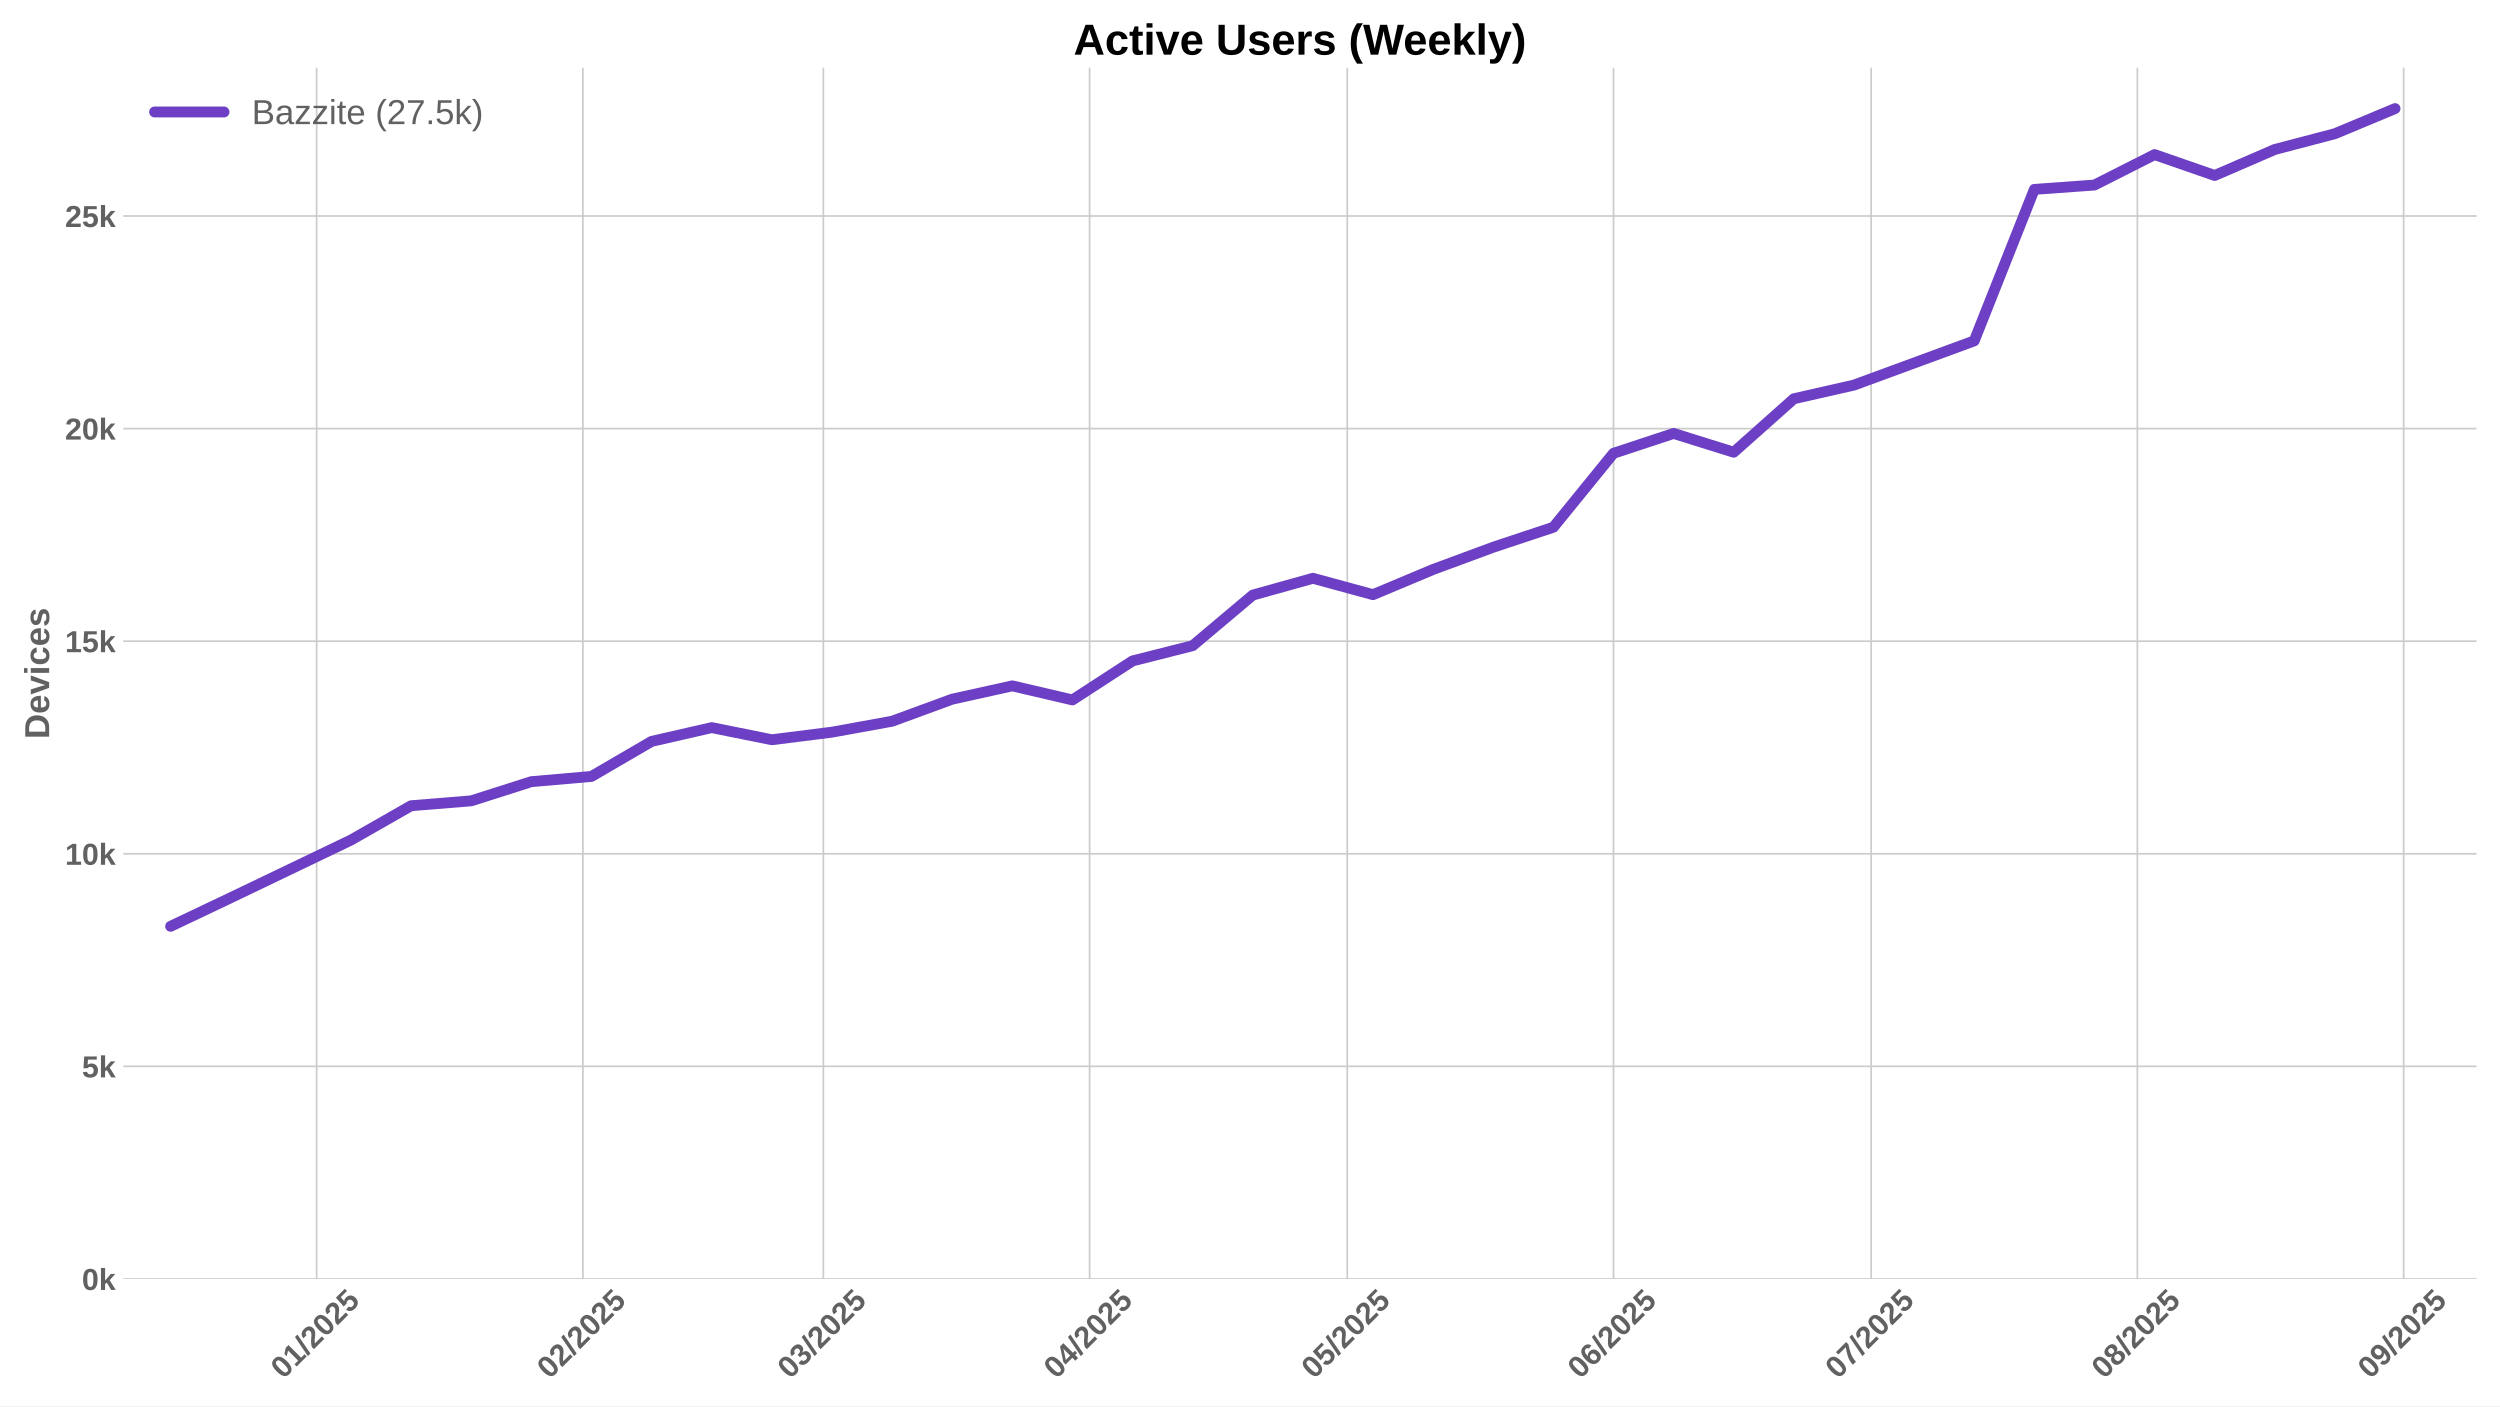
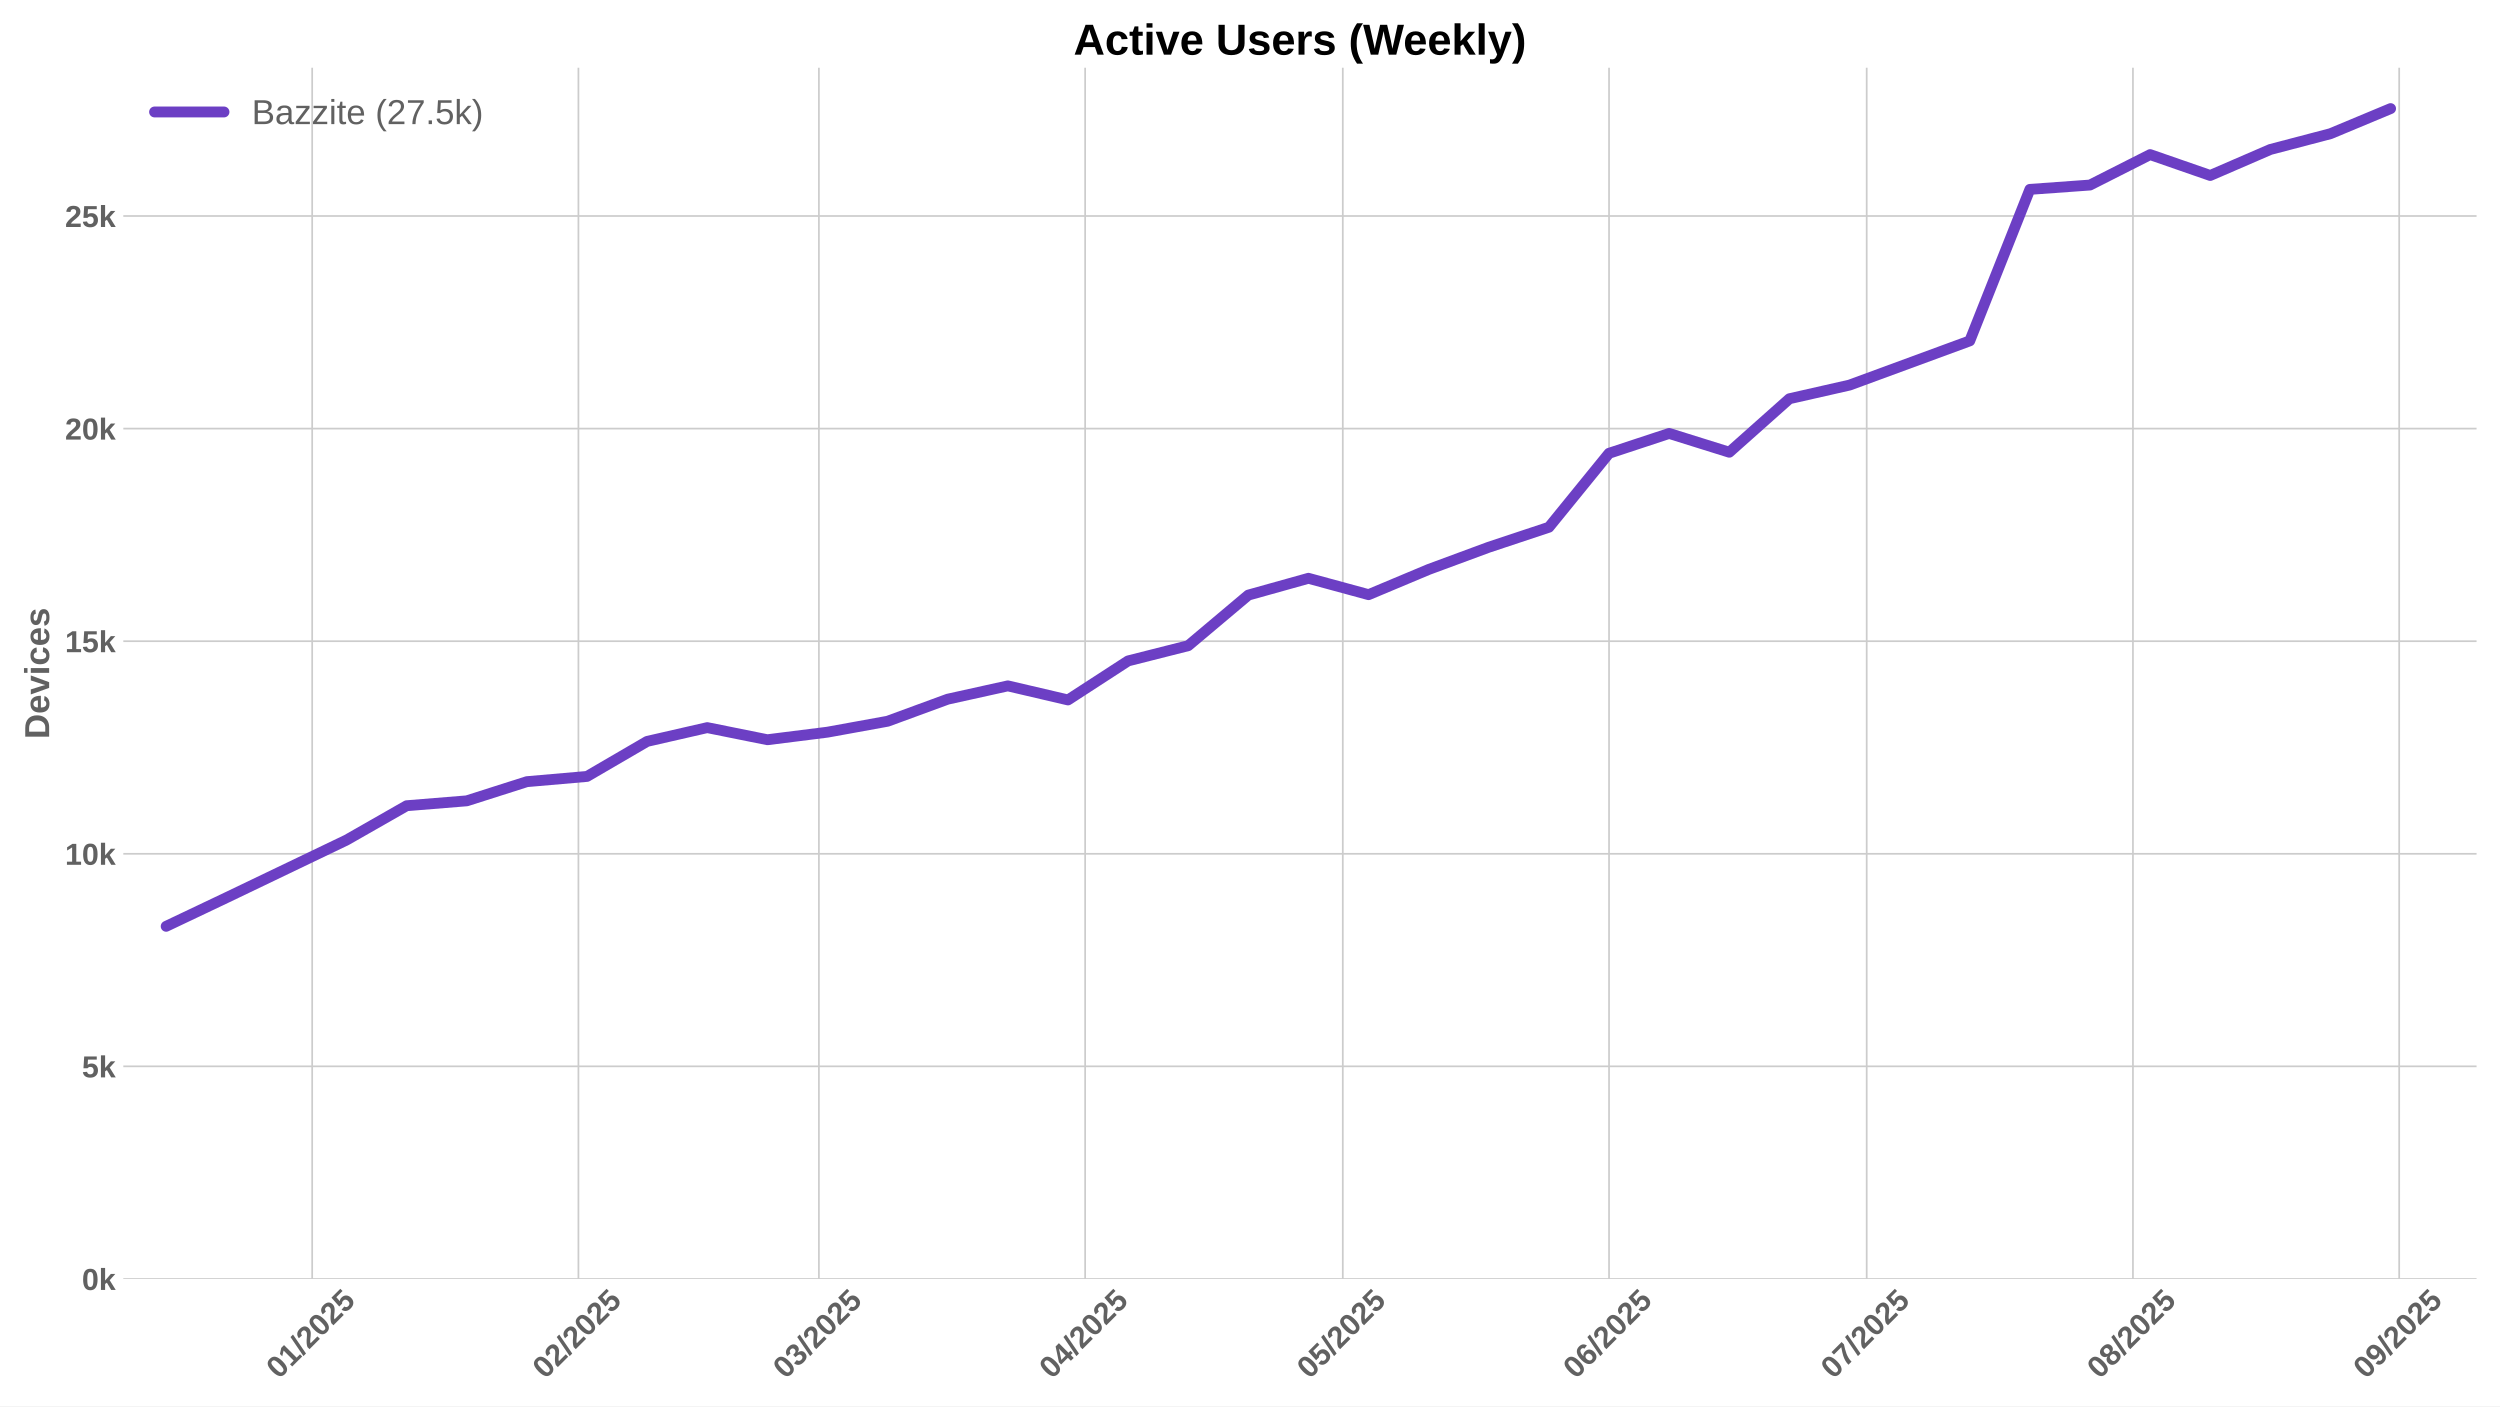
<svg xmlns="http://www.w3.org/2000/svg" xmlns:xlink="http://www.w3.org/1999/xlink" width="1152pt" height="648pt" viewBox="0 0 1152 648" version="1.1">
  <defs>
    <style type="text/css">*{stroke-linejoin: round; stroke-linecap: butt}</style>
  </defs>
  <g id="figure_1">
    <g id="patch_1">
      <path d="M 0 648  L 1152 648  L 1152 0  L 0 0  z " style="fill: #ffffff" />
    </g>
    <g id="axes_1">
      <g id="patch_2">
        <path d="M 56.82 589.343  L 1141.2 589.343  L 1141.2 31.2  L 56.82 31.2  z " style="fill: #ffffff" />
      </g>
      <g id="matplotlib.axis_1">
        <g id="xtick_1">
          <g id="line2d_1">
-             <path d="M 145.903 589.343  L 145.903 31.2  " clip-path="url(#p72d8e3262f)" style="fill: none; stroke: #cccccc; stroke-width: 0.8; stroke-linecap: round" />
+             <path d="M 143.85 589.343  L 143.85 31.2  " clip-path="url(#p6516fc9fb5)" style="fill: none; stroke: #cccccc; stroke-width: 0.8; stroke-linecap: round" />
          </g>
          <g id="line2d_2" />
          <g id="text_1">
-             <g style="fill: #616161" transform="translate(130.5723 635.7977) rotate(-45) scale(0.14 -0.14)">
+             <g style="fill: #616161" transform="translate(128.5199 635.7977) rotate(-45) scale(0.14 -0.14)">
              <defs>
                <path id="LiberationSans-Bold-30" d="M 3297 2203  Q 3297 1088 2914 512  Q 2531 -63 1766 -63  Q 253 -63 253 2203  Q 253 2994 418 3494  Q 584 3994 915 4231  Q 1247 4469 1791 4469  Q 2572 4469 2934 3903  Q 3297 3338 3297 2203  z M 2416 2203  Q 2416 2813 2356 3150  Q 2297 3488 2165 3634  Q 2034 3781 1784 3781  Q 1519 3781 1383 3632  Q 1247 3484 1189 3148  Q 1131 2813 1131 2203  Q 1131 1600 1192 1261  Q 1253 922 1386 775  Q 1519 628 1772 628  Q 2022 628 2158 783  Q 2294 938 2355 1278  Q 2416 1619 2416 2203  z " transform="scale(0.015625)" />
                <path id="LiberationSans-Bold-31" d="M 403 0  L 403 653  L 1494 653  L 1494 3656  L 438 2997  L 438 3688  L 1541 4403  L 2372 4403  L 2372 653  L 3381 653  L 3381 0  L 403 0  z " transform="scale(0.015625)" />
                <path id="LiberationSans-Bold-2f" d="M 63 -128  L 972 4638  L 1716 4638  L 822 -128  L 63 -128  z " transform="scale(0.015625)" />
                <path id="LiberationSans-Bold-32" d="M 222 0  L 222 609  Q 394 988 711 1347  Q 1028 1706 1509 2097  Q 1972 2472 2158 2715  Q 2344 2959 2344 3194  Q 2344 3769 1766 3769  Q 1484 3769 1336 3617  Q 1188 3466 1144 3163  L 259 3213  Q 334 3825 717 4147  Q 1100 4469 1759 4469  Q 2472 4469 2853 4144  Q 3234 3819 3234 3231  Q 3234 2922 3112 2672  Q 2991 2422 2800 2211  Q 2609 2000 2376 1815  Q 2144 1631 1925 1456  Q 1706 1281 1526 1103  Q 1347 925 1259 722  L 3303 722  L 3303 0  L 222 0  z " transform="scale(0.015625)" />
                <path id="LiberationSans-Bold-35" d="M 3381 1466  Q 3381 766 2945 351  Q 2509 -63 1750 -63  Q 1088 -63 689 235  Q 291 534 197 1100  L 1075 1172  Q 1144 891 1319 762  Q 1494 634 1759 634  Q 2088 634 2283 843  Q 2478 1053 2478 1447  Q 2478 1794 2293 2001  Q 2109 2209 1778 2209  Q 1413 2209 1181 1925  L 325 1925  L 478 4403  L 3125 4403  L 3125 3750  L 1275 3750  L 1203 2638  Q 1522 2919 2000 2919  Q 2628 2919 3004 2528  Q 3381 2138 3381 1466  z " transform="scale(0.015625)" />
              </defs>
              <use xlink:href="#LiberationSans-Bold-30" />
              <use xlink:href="#LiberationSans-Bold-31" transform="translate(55.61523 0)" />
              <use xlink:href="#LiberationSans-Bold-2f" transform="translate(111.2305 0)" />
              <use xlink:href="#LiberationSans-Bold-32" transform="translate(139.0137 0)" />
              <use xlink:href="#LiberationSans-Bold-30" transform="translate(194.6289 0)" />
              <use xlink:href="#LiberationSans-Bold-32" transform="translate(250.2441 0)" />
              <use xlink:href="#LiberationSans-Bold-35" transform="translate(305.8594 0)" />
            </g>
          </g>
        </g>
        <g id="xtick_2">
          <g id="line2d_3">
-             <path d="M 268.588 589.343  L 268.588 31.2  " clip-path="url(#p72d8e3262f)" style="fill: none; stroke: #cccccc; stroke-width: 0.8; stroke-linecap: round" />
+             <path d="M 266.536 589.343  L 266.536 31.2  " clip-path="url(#p6516fc9fb5)" style="fill: none; stroke: #cccccc; stroke-width: 0.8; stroke-linecap: round" />
          </g>
          <g id="line2d_4" />
          <g id="text_2">
-             <g style="fill: #616161" transform="translate(253.2576 635.7977) rotate(-45) scale(0.14 -0.14)">
+             <g style="fill: #616161" transform="translate(251.2052 635.7977) rotate(-45) scale(0.14 -0.14)">
              <use xlink:href="#LiberationSans-Bold-30" />
              <use xlink:href="#LiberationSans-Bold-32" transform="translate(55.61523 0)" />
              <use xlink:href="#LiberationSans-Bold-2f" transform="translate(111.2305 0)" />
              <use xlink:href="#LiberationSans-Bold-32" transform="translate(139.0137 0)" />
              <use xlink:href="#LiberationSans-Bold-30" transform="translate(194.6289 0)" />
              <use xlink:href="#LiberationSans-Bold-32" transform="translate(250.2441 0)" />
              <use xlink:href="#LiberationSans-Bold-35" transform="translate(305.8594 0)" />
            </g>
          </g>
        </g>
        <g id="xtick_3">
          <g id="line2d_5">
-             <path d="M 379.4 589.343  L 379.4 31.2  " clip-path="url(#p72d8e3262f)" style="fill: none; stroke: #cccccc; stroke-width: 0.8; stroke-linecap: round" />
+             <path d="M 377.348 589.343  L 377.348 31.2  " clip-path="url(#p6516fc9fb5)" style="fill: none; stroke: #cccccc; stroke-width: 0.8; stroke-linecap: round" />
          </g>
          <g id="line2d_6" />
          <g id="text_3">
-             <g style="fill: #616161" transform="translate(364.0702 635.7977) rotate(-45) scale(0.14 -0.14)">
+             <g style="fill: #616161" transform="translate(362.0178 635.7977) rotate(-45) scale(0.14 -0.14)">
              <defs>
                <path id="LiberationSans-Bold-33" d="M 3328 1222  Q 3328 603 2922 265  Q 2516 -72 1766 -72  Q 1056 -72 637 254  Q 219 581 147 1197  L 1041 1275  Q 1125 641 1763 641  Q 2078 641 2253 797  Q 2428 953 2428 1275  Q 2428 1569 2215 1725  Q 2003 1881 1584 1881  L 1278 1881  L 1278 2591  L 1566 2591  Q 1944 2591 2134 2745  Q 2325 2900 2325 3188  Q 2325 3459 2173 3614  Q 2022 3769 1731 3769  Q 1459 3769 1292 3619  Q 1125 3469 1100 3194  L 222 3256  Q 291 3825 694 4147  Q 1097 4469 1747 4469  Q 2438 4469 2827 4158  Q 3216 3847 3216 3297  Q 3216 2884 2973 2618  Q 2731 2353 2275 2266  L 2275 2253  Q 2781 2194 3054 1920  Q 3328 1647 3328 1222  z " transform="scale(0.015625)" />
              </defs>
              <use xlink:href="#LiberationSans-Bold-30" />
              <use xlink:href="#LiberationSans-Bold-33" transform="translate(55.61523 0)" />
              <use xlink:href="#LiberationSans-Bold-2f" transform="translate(111.2305 0)" />
              <use xlink:href="#LiberationSans-Bold-32" transform="translate(139.0137 0)" />
              <use xlink:href="#LiberationSans-Bold-30" transform="translate(194.6289 0)" />
              <use xlink:href="#LiberationSans-Bold-32" transform="translate(250.2441 0)" />
              <use xlink:href="#LiberationSans-Bold-35" transform="translate(305.8594 0)" />
            </g>
          </g>
        </g>
        <g id="xtick_4">
          <g id="line2d_7">
-             <path d="M 502.086 589.343  L 502.086 31.2  " clip-path="url(#p72d8e3262f)" style="fill: none; stroke: #cccccc; stroke-width: 0.8; stroke-linecap: round" />
+             <path d="M 500.033 589.343  L 500.033 31.2  " clip-path="url(#p6516fc9fb5)" style="fill: none; stroke: #cccccc; stroke-width: 0.8; stroke-linecap: round" />
          </g>
          <g id="line2d_8" />
          <g id="text_4">
-             <g style="fill: #616161" transform="translate(486.7555 635.7977) rotate(-45) scale(0.14 -0.14)">
+             <g style="fill: #616161" transform="translate(484.7031 635.7977) rotate(-45) scale(0.14 -0.14)">
              <defs>
                <path id="LiberationSans-Bold-34" d="M 2938 897  L 2938 0  L 2100 0  L 2100 897  L 97 897  L 97 1556  L 1956 4403  L 2938 4403  L 2938 1550  L 3525 1550  L 3525 897  L 2938 897  z M 2100 2991  Q 2100 3159 2111 3356  Q 2122 3553 2128 3609  Q 2047 3434 1834 3103  L 813 1550  L 2100 1550  L 2100 2991  z " transform="scale(0.015625)" />
              </defs>
              <use xlink:href="#LiberationSans-Bold-30" />
              <use xlink:href="#LiberationSans-Bold-34" transform="translate(55.61523 0)" />
              <use xlink:href="#LiberationSans-Bold-2f" transform="translate(111.2305 0)" />
              <use xlink:href="#LiberationSans-Bold-32" transform="translate(139.0137 0)" />
              <use xlink:href="#LiberationSans-Bold-30" transform="translate(194.6289 0)" />
              <use xlink:href="#LiberationSans-Bold-32" transform="translate(250.2441 0)" />
              <use xlink:href="#LiberationSans-Bold-35" transform="translate(305.8594 0)" />
            </g>
          </g>
        </g>
        <g id="xtick_5">
          <g id="line2d_9">
-             <path d="M 620.814 589.343  L 620.814 31.2  " clip-path="url(#p72d8e3262f)" style="fill: none; stroke: #cccccc; stroke-width: 0.8; stroke-linecap: round" />
+             <path d="M 618.761 589.343  L 618.761 31.2  " clip-path="url(#p6516fc9fb5)" style="fill: none; stroke: #cccccc; stroke-width: 0.8; stroke-linecap: round" />
          </g>
          <g id="line2d_10" />
          <g id="text_5">
-             <g style="fill: #616161" transform="translate(605.4833 635.7977) rotate(-45) scale(0.14 -0.14)">
+             <g style="fill: #616161" transform="translate(603.4309 635.7977) rotate(-45) scale(0.14 -0.14)">
              <use xlink:href="#LiberationSans-Bold-30" />
              <use xlink:href="#LiberationSans-Bold-35" transform="translate(55.61523 0)" />
              <use xlink:href="#LiberationSans-Bold-2f" transform="translate(111.2305 0)" />
              <use xlink:href="#LiberationSans-Bold-32" transform="translate(139.0137 0)" />
              <use xlink:href="#LiberationSans-Bold-30" transform="translate(194.6289 0)" />
              <use xlink:href="#LiberationSans-Bold-32" transform="translate(250.2441 0)" />
              <use xlink:href="#LiberationSans-Bold-35" transform="translate(305.8594 0)" />
            </g>
          </g>
        </g>
        <g id="xtick_6">
          <g id="line2d_11">
-             <path d="M 743.499 589.343  L 743.499 31.2  " clip-path="url(#p72d8e3262f)" style="fill: none; stroke: #cccccc; stroke-width: 0.8; stroke-linecap: round" />
+             <path d="M 741.446 589.343  L 741.446 31.2  " clip-path="url(#p6516fc9fb5)" style="fill: none; stroke: #cccccc; stroke-width: 0.8; stroke-linecap: round" />
          </g>
          <g id="line2d_12" />
          <g id="text_6">
-             <g style="fill: #616161" transform="translate(728.1686 635.7977) rotate(-45) scale(0.14 -0.14)">
+             <g style="fill: #616161" transform="translate(726.1162 635.7977) rotate(-45) scale(0.14 -0.14)">
              <defs>
                <path id="LiberationSans-Bold-36" d="M 3328 1441  Q 3328 738 2934 337  Q 2541 -63 1847 -63  Q 1069 -63 651 482  Q 234 1028 234 2100  Q 234 3278 657 3873  Q 1081 4469 1869 4469  Q 2428 4469 2751 4222  Q 3075 3975 3209 3456  L 2381 3341  Q 2263 3775 1850 3775  Q 1497 3775 1295 3422  Q 1094 3069 1094 2350  Q 1234 2584 1484 2709  Q 1734 2834 2050 2834  Q 2641 2834 2984 2459  Q 3328 2084 3328 1441  z M 2447 1416  Q 2447 1791 2273 1989  Q 2100 2188 1797 2188  Q 1506 2188 1331 2002  Q 1156 1816 1156 1509  Q 1156 1125 1339 873  Q 1522 622 1819 622  Q 2116 622 2281 833  Q 2447 1044 2447 1416  z " transform="scale(0.015625)" />
              </defs>
              <use xlink:href="#LiberationSans-Bold-30" />
              <use xlink:href="#LiberationSans-Bold-36" transform="translate(55.61523 0)" />
              <use xlink:href="#LiberationSans-Bold-2f" transform="translate(111.2305 0)" />
              <use xlink:href="#LiberationSans-Bold-32" transform="translate(139.0137 0)" />
              <use xlink:href="#LiberationSans-Bold-30" transform="translate(194.6289 0)" />
              <use xlink:href="#LiberationSans-Bold-32" transform="translate(250.2441 0)" />
              <use xlink:href="#LiberationSans-Bold-35" transform="translate(305.8594 0)" />
            </g>
          </g>
        </g>
        <g id="xtick_7">
          <g id="line2d_13">
-             <path d="M 862.227 589.343  L 862.227 31.2  " clip-path="url(#p72d8e3262f)" style="fill: none; stroke: #cccccc; stroke-width: 0.8; stroke-linecap: round" />
+             <path d="M 860.174 589.343  L 860.174 31.2  " clip-path="url(#p6516fc9fb5)" style="fill: none; stroke: #cccccc; stroke-width: 0.8; stroke-linecap: round" />
          </g>
          <g id="line2d_14" />
          <g id="text_7">
-             <g style="fill: #616161" transform="translate(846.8963 635.7977) rotate(-45) scale(0.14 -0.14)">
+             <g style="fill: #616161" transform="translate(844.8439 635.7977) rotate(-45) scale(0.14 -0.14)">
              <defs>
                <path id="LiberationSans-Bold-37" d="M 3278 3706  Q 2981 3238 2717 2797  Q 2453 2356 2256 1911  Q 2059 1466 1945 995  Q 1831 525 1831 0  L 916 0  Q 916 550 1059 1064  Q 1203 1578 1475 2111  Q 1747 2644 2463 3681  L 275 3681  L 275 4403  L 3278 4403  L 3278 3706  z " transform="scale(0.015625)" />
              </defs>
              <use xlink:href="#LiberationSans-Bold-30" />
              <use xlink:href="#LiberationSans-Bold-37" transform="translate(55.61523 0)" />
              <use xlink:href="#LiberationSans-Bold-2f" transform="translate(111.2305 0)" />
              <use xlink:href="#LiberationSans-Bold-32" transform="translate(139.0137 0)" />
              <use xlink:href="#LiberationSans-Bold-30" transform="translate(194.6289 0)" />
              <use xlink:href="#LiberationSans-Bold-32" transform="translate(250.2441 0)" />
              <use xlink:href="#LiberationSans-Bold-35" transform="translate(305.8594 0)" />
            </g>
          </g>
        </g>
        <g id="xtick_8">
          <g id="line2d_15">
-             <path d="M 984.912 589.343  L 984.912 31.2  " clip-path="url(#p72d8e3262f)" style="fill: none; stroke: #cccccc; stroke-width: 0.8; stroke-linecap: round" />
+             <path d="M 982.86 589.343  L 982.86 31.2  " clip-path="url(#p6516fc9fb5)" style="fill: none; stroke: #cccccc; stroke-width: 0.8; stroke-linecap: round" />
          </g>
          <g id="line2d_16" />
          <g id="text_8">
-             <g style="fill: #616161" transform="translate(969.5816 635.7977) rotate(-45) scale(0.14 -0.14)">
+             <g style="fill: #616161" transform="translate(967.5292 635.7977) rotate(-45) scale(0.14 -0.14)">
              <defs>
                <path id="LiberationSans-Bold-38" d="M 3363 1241  Q 3363 622 2953 279  Q 2544 -63 1784 -63  Q 1031 -63 617 278  Q 203 619 203 1234  Q 203 1656 447 1945  Q 691 2234 1100 2303  L 1100 2316  Q 744 2394 525 2669  Q 306 2944 306 3303  Q 306 3844 689 4156  Q 1072 4469 1772 4469  Q 2488 4469 2870 4164  Q 3253 3859 3253 3297  Q 3253 2938 3036 2666  Q 2819 2394 2453 2322  L 2453 2309  Q 2878 2241 3120 1961  Q 3363 1681 3363 1241  z M 2350 3250  Q 2350 3563 2206 3708  Q 2063 3853 1772 3853  Q 1203 3853 1203 3250  Q 1203 2619 1778 2619  Q 2066 2619 2208 2766  Q 2350 2913 2350 3250  z M 2453 1313  Q 2453 2003 1766 2003  Q 1447 2003 1276 1822  Q 1106 1641 1106 1300  Q 1106 913 1275 734  Q 1444 556 1791 556  Q 2131 556 2292 734  Q 2453 913 2453 1313  z " transform="scale(0.015625)" />
              </defs>
              <use xlink:href="#LiberationSans-Bold-30" />
              <use xlink:href="#LiberationSans-Bold-38" transform="translate(55.61523 0)" />
              <use xlink:href="#LiberationSans-Bold-2f" transform="translate(111.2305 0)" />
              <use xlink:href="#LiberationSans-Bold-32" transform="translate(139.0137 0)" />
              <use xlink:href="#LiberationSans-Bold-30" transform="translate(194.6289 0)" />
              <use xlink:href="#LiberationSans-Bold-32" transform="translate(250.2441 0)" />
              <use xlink:href="#LiberationSans-Bold-35" transform="translate(305.8594 0)" />
            </g>
          </g>
        </g>
        <g id="xtick_9">
          <g id="line2d_17">
-             <path d="M 1107.597 589.343  L 1107.597 31.2  " clip-path="url(#p72d8e3262f)" style="fill: none; stroke: #cccccc; stroke-width: 0.8; stroke-linecap: round" />
+             <path d="M 1105.545 589.343  L 1105.545 31.2  " clip-path="url(#p6516fc9fb5)" style="fill: none; stroke: #cccccc; stroke-width: 0.8; stroke-linecap: round" />
          </g>
          <g id="line2d_18" />
          <g id="text_9">
-             <g style="fill: #616161" transform="translate(1092.267 635.7977) rotate(-45) scale(0.14 -0.14)">
+             <g style="fill: #616161" transform="translate(1090.215 635.7977) rotate(-45) scale(0.14 -0.14)">
              <defs>
                <path id="LiberationSans-Bold-39" d="M 3322 2272  Q 3322 1100 2894 518  Q 2466 -63 1678 -63  Q 1097 -63 767 185  Q 438 434 300 972  L 1125 1088  Q 1247 628 1688 628  Q 2056 628 2254 981  Q 2453 1334 2459 2028  Q 2341 1794 2070 1661  Q 1800 1528 1488 1528  Q 906 1528 564 1923  Q 222 2319 222 2994  Q 222 3688 623 4078  Q 1025 4469 1759 4469  Q 2550 4469 2936 3920  Q 3322 3372 3322 2272  z M 2394 2888  Q 2394 3297 2214 3539  Q 2034 3781 1738 3781  Q 1447 3781 1280 3570  Q 1113 3359 1113 2988  Q 1113 2622 1278 2401  Q 1444 2181 1741 2181  Q 2022 2181 2208 2373  Q 2394 2566 2394 2888  z " transform="scale(0.015625)" />
              </defs>
              <use xlink:href="#LiberationSans-Bold-30" />
              <use xlink:href="#LiberationSans-Bold-39" transform="translate(55.61523 0)" />
              <use xlink:href="#LiberationSans-Bold-2f" transform="translate(111.2305 0)" />
              <use xlink:href="#LiberationSans-Bold-32" transform="translate(139.0137 0)" />
              <use xlink:href="#LiberationSans-Bold-30" transform="translate(194.6289 0)" />
              <use xlink:href="#LiberationSans-Bold-32" transform="translate(250.2441 0)" />
              <use xlink:href="#LiberationSans-Bold-35" transform="translate(305.8594 0)" />
            </g>
          </g>
        </g>
      </g>
      <g id="matplotlib.axis_2">
        <g id="ytick_1">
          <g id="line2d_19">
-             <path d="M 56.82 589.343  L 1141.2 589.343  " clip-path="url(#p72d8e3262f)" style="fill: none; stroke: #cccccc; stroke-width: 0.8; stroke-linecap: round" />
+             <path d="M 56.82 589.343  L 1141.2 589.343  " clip-path="url(#p6516fc9fb5)" style="fill: none; stroke: #cccccc; stroke-width: 0.8; stroke-linecap: round" />
          </g>
          <g id="line2d_20" />
          <g id="text_10">
            <g style="fill: #616161" transform="translate(37.74938 594.416) scale(0.14 -0.14)">
              <defs>
                <path id="LiberationSans-Bold-6b" d="M 2606 0  L 1703 1531  L 1325 1269  L 1325 0  L 447 0  L 447 4638  L 1325 4638  L 1325 1981  L 2531 3381  L 3475 3381  L 2288 2063  L 3566 0  L 2606 0  z " transform="scale(0.015625)" />
              </defs>
              <use xlink:href="#LiberationSans-Bold-30" />
              <use xlink:href="#LiberationSans-Bold-6b" transform="translate(55.61523 0)" />
            </g>
          </g>
        </g>
        <g id="ytick_2">
          <g id="line2d_21">
-             <path d="M 56.82 491.381  L 1141.2 491.381  " clip-path="url(#p72d8e3262f)" style="fill: none; stroke: #cccccc; stroke-width: 0.8; stroke-linecap: round" />
+             <path d="M 56.82 491.381  L 1141.2 491.381  " clip-path="url(#p6516fc9fb5)" style="fill: none; stroke: #cccccc; stroke-width: 0.8; stroke-linecap: round" />
          </g>
          <g id="line2d_22" />
          <g id="text_11">
            <g style="fill: #616161" transform="translate(37.74938 496.4535) scale(0.14 -0.14)">
              <use xlink:href="#LiberationSans-Bold-35" />
              <use xlink:href="#LiberationSans-Bold-6b" transform="translate(55.61523 0)" />
            </g>
          </g>
        </g>
        <g id="ytick_3">
          <g id="line2d_23">
-             <path d="M 56.82 393.418  L 1141.2 393.418  " clip-path="url(#p72d8e3262f)" style="fill: none; stroke: #cccccc; stroke-width: 0.8; stroke-linecap: round" />
+             <path d="M 56.82 393.418  L 1141.2 393.418  " clip-path="url(#p6516fc9fb5)" style="fill: none; stroke: #cccccc; stroke-width: 0.8; stroke-linecap: round" />
          </g>
          <g id="line2d_24" />
          <g id="text_12">
            <g style="fill: #616161" transform="translate(29.96406 398.491) scale(0.14 -0.14)">
              <use xlink:href="#LiberationSans-Bold-31" />
              <use xlink:href="#LiberationSans-Bold-30" transform="translate(55.61523 0)" />
              <use xlink:href="#LiberationSans-Bold-6b" transform="translate(111.2305 0)" />
            </g>
          </g>
        </g>
        <g id="ytick_4">
          <g id="line2d_25">
-             <path d="M 56.82 295.456  L 1141.2 295.456  " clip-path="url(#p72d8e3262f)" style="fill: none; stroke: #cccccc; stroke-width: 0.8; stroke-linecap: round" />
+             <path d="M 56.82 295.456  L 1141.2 295.456  " clip-path="url(#p6516fc9fb5)" style="fill: none; stroke: #cccccc; stroke-width: 0.8; stroke-linecap: round" />
          </g>
          <g id="line2d_26" />
          <g id="text_13">
            <g style="fill: #616161" transform="translate(29.96406 300.5286) scale(0.14 -0.14)">
              <use xlink:href="#LiberationSans-Bold-31" />
              <use xlink:href="#LiberationSans-Bold-35" transform="translate(55.61523 0)" />
              <use xlink:href="#LiberationSans-Bold-6b" transform="translate(111.2305 0)" />
            </g>
          </g>
        </g>
        <g id="ytick_5">
          <g id="line2d_27">
-             <path d="M 56.82 197.493  L 1141.2 197.493  " clip-path="url(#p72d8e3262f)" style="fill: none; stroke: #cccccc; stroke-width: 0.8; stroke-linecap: round" />
+             <path d="M 56.82 197.493  L 1141.2 197.493  " clip-path="url(#p6516fc9fb5)" style="fill: none; stroke: #cccccc; stroke-width: 0.8; stroke-linecap: round" />
          </g>
          <g id="line2d_28" />
          <g id="text_14">
            <g style="fill: #616161" transform="translate(29.96406 202.5661) scale(0.14 -0.14)">
              <use xlink:href="#LiberationSans-Bold-32" />
              <use xlink:href="#LiberationSans-Bold-30" transform="translate(55.61523 0)" />
              <use xlink:href="#LiberationSans-Bold-6b" transform="translate(111.2305 0)" />
            </g>
          </g>
        </g>
        <g id="ytick_6">
          <g id="line2d_29">
-             <path d="M 56.82 99.531  L 1141.2 99.531  " clip-path="url(#p72d8e3262f)" style="fill: none; stroke: #cccccc; stroke-width: 0.8; stroke-linecap: round" />
+             <path d="M 56.82 99.531  L 1141.2 99.531  " clip-path="url(#p6516fc9fb5)" style="fill: none; stroke: #cccccc; stroke-width: 0.8; stroke-linecap: round" />
          </g>
          <g id="line2d_30" />
          <g id="text_15">
            <g style="fill: #616161" transform="translate(29.96406 104.6036) scale(0.14 -0.14)">
              <use xlink:href="#LiberationSans-Bold-32" />
              <use xlink:href="#LiberationSans-Bold-35" transform="translate(55.61523 0)" />
              <use xlink:href="#LiberationSans-Bold-6b" transform="translate(111.2305 0)" />
            </g>
          </g>
        </g>
        <g id="text_16">
          <g style="fill: #616161" transform="translate(22.64406 340.5153) rotate(-90) scale(0.16 -0.16)">
            <defs>
              <path id="LiberationSans-Bold-44" d="M 4353 2234  Q 4353 1553 4086 1045  Q 3819 538 3330 269  Q 2841 0 2209 0  L 428 0  L 428 4403  L 2022 4403  Q 3134 4403 3743 3842  Q 4353 3281 4353 2234  z M 3425 2234  Q 3425 2944 3056 3317  Q 2688 3691 2003 3691  L 1350 3691  L 1350 713  L 2131 713  Q 2725 713 3075 1122  Q 3425 1531 3425 2234  z " transform="scale(0.015625)" />
              <path id="LiberationSans-Bold-65" d="M 1831 -63  Q 1069 -63 659 389  Q 250 841 250 1706  Q 250 2544 665 2994  Q 1081 3444 1844 3444  Q 2572 3444 2956 2961  Q 3341 2478 3341 1547  L 3341 1522  L 1172 1522  Q 1172 1028 1355 776  Q 1538 525 1875 525  Q 2341 525 2463 928  L 3291 856  Q 2931 -63 1831 -63  z M 1831 2891  Q 1522 2891 1355 2675  Q 1188 2459 1178 2072  L 2491 2072  Q 2466 2481 2294 2686  Q 2122 2891 1831 2891  z " transform="scale(0.015625)" />
              <path id="LiberationSans-Bold-76" d="M 2284 0  L 1234 0  L 25 3381  L 953 3381  L 1544 1491  Q 1591 1334 1766 709  Q 1797 838 1894 1159  Q 1991 1481 2613 3381  L 3531 3381  L 2284 0  z " transform="scale(0.015625)" />
              <path id="LiberationSans-Bold-69" d="M 447 3991  L 447 4638  L 1325 4638  L 1325 3991  L 447 3991  z M 447 0  L 447 3381  L 1325 3381  L 1325 0  L 447 0  z " transform="scale(0.015625)" />
              <path id="LiberationSans-Bold-63" d="M 1856 -63  Q 1088 -63 669 395  Q 250 853 250 1672  Q 250 2509 672 2976  Q 1094 3444 1869 3444  Q 2466 3444 2856 3144  Q 3247 2844 3347 2316  L 2463 2272  Q 2425 2531 2275 2686  Q 2125 2841 1850 2841  Q 1172 2841 1172 1706  Q 1172 538 1863 538  Q 2113 538 2281 695  Q 2450 853 2491 1166  L 3372 1125  Q 3325 778 3123 506  Q 2922 234 2594 85  Q 2266 -63 1856 -63  z " transform="scale(0.015625)" />
              <path id="LiberationSans-Bold-73" d="M 3297 988  Q 3297 497 2895 217  Q 2494 -63 1784 -63  Q 1088 -63 717 157  Q 347 378 225 844  L 997 959  Q 1063 719 1223 619  Q 1384 519 1784 519  Q 2153 519 2322 612  Q 2491 706 2491 906  Q 2491 1069 2355 1164  Q 2219 1259 1894 1325  Q 1150 1472 890 1598  Q 631 1725 495 1926  Q 359 2128 359 2422  Q 359 2906 732 3176  Q 1106 3447 1791 3447  Q 2394 3447 2761 3212  Q 3128 2978 3219 2534  L 2441 2453  Q 2403 2659 2256 2761  Q 2109 2863 1791 2863  Q 1478 2863 1322 2783  Q 1166 2703 1166 2516  Q 1166 2369 1286 2283  Q 1406 2197 1691 2141  Q 2088 2059 2395 1973  Q 2703 1888 2889 1769  Q 3075 1650 3186 1464  Q 3297 1278 3297 988  z " transform="scale(0.015625)" />
            </defs>
            <use xlink:href="#LiberationSans-Bold-44" />
            <use xlink:href="#LiberationSans-Bold-65" transform="translate(72.2168 0)" />
            <use xlink:href="#LiberationSans-Bold-76" transform="translate(127.832 0)" />
            <use xlink:href="#LiberationSans-Bold-69" transform="translate(183.4473 0)" />
            <use xlink:href="#LiberationSans-Bold-63" transform="translate(211.2305 0)" />
            <use xlink:href="#LiberationSans-Bold-65" transform="translate(266.8457 0)" />
            <use xlink:href="#LiberationSans-Bold-73" transform="translate(322.4609 0)" />
          </g>
        </g>
      </g>
      <g id="line2d_31">
-         <path d="M 78.624 426.843  L 106.327 413.677  L 161.733 387.09  L 189.436 371.279  L 217.139 369.026  L 244.842 360.189  L 272.546 357.779  L 300.249 341.635  L 327.952 335.287  L 355.655 340.871  L 383.358 337.384  L 411.061 332.348  L 438.764 322.18  L 466.467 316.047  L 494.171 322.533  L 521.874 304.547  L 549.577 297.533  L 577.28 274.217  L 604.983 266.478  L 632.686 274.022  L 660.389 262.403  L 688.093 252.156  L 715.796 242.948  L 743.499 208.877  L 771.202 199.727  L 798.905 208.387  L 826.608 183.739  L 854.311 177.45  L 909.718 157.074  L 937.421 87.266  L 965.124 85.267  L 992.827 71.239  L 1020.53 80.859  L 1048.233 68.869  L 1075.937 61.6  L 1103.64 50.04  " clip-path="url(#p72d8e3262f)" style="fill: none; stroke: #6c3fc4; stroke-width: 5; stroke-linecap: round" />
+         <path d="M 76.571 426.843  L 104.274 413.677  L 159.681 387.09  L 187.384 371.279  L 215.087 369.026  L 242.79 360.189  L 270.493 357.779  L 298.196 341.635  L 325.899 335.287  L 353.603 340.871  L 381.306 337.384  L 409.009 332.348  L 436.712 322.18  L 464.415 316.047  L 492.118 322.533  L 519.821 304.547  L 547.525 297.533  L 575.228 274.217  L 602.931 266.478  L 630.634 274.022  L 658.337 262.403  L 686.04 252.156  L 713.743 242.948  L 741.446 208.877  L 769.15 199.727  L 796.853 208.387  L 824.556 183.739  L 852.259 177.45  L 907.665 157.074  L 935.368 87.266  L 963.072 85.267  L 990.775 71.239  L 1018.478 80.859  L 1046.181 68.869  L 1073.884 61.6  L 1101.587 50.04  " clip-path="url(#p6516fc9fb5)" style="fill: none; stroke: #6c3fc4; stroke-width: 5; stroke-linecap: round" />
      </g>
      <g id="patch_3">
        <path d="M 56.82 589.343  L 56.82 31.2  " style="fill: none" />
      </g>
      <g id="patch_4">
        <path d="M 1141.2 589.343  L 1141.2 31.2  " style="fill: none" />
      </g>
      <g id="patch_5">
        <path d="M 56.82 589.343  L 1141.2 589.343  " style="fill: none" />
      </g>
      <g id="patch_6">
        <path d="M 56.82 31.2  L 1141.2 31.2  " style="fill: none" />
      </g>
      <g id="text_17">
        <g transform="translate(494.6991 25.2) scale(0.2 -0.2)">
          <defs>
            <path id="LiberationSans-Bold-41" d="M 3541 0  L 3150 1125  L 1472 1125  L 1081 0  L 159 0  L 1766 4403  L 2853 4403  L 4453 0  L 3541 0  z M 2309 3725  L 2291 3656  Q 2259 3544 2215 3400  Q 2172 3256 1678 1819  L 2944 1819  L 2509 3084  L 2375 3509  L 2309 3725  z " transform="scale(0.015625)" />
            <path id="LiberationSans-Bold-74" d="M 1313 -56  Q 925 -56 715 155  Q 506 366 506 794  L 506 2788  L 78 2788  L 78 3381  L 550 3381  L 825 4175  L 1375 4175  L 1375 3381  L 2016 3381  L 2016 2788  L 1375 2788  L 1375 1031  Q 1375 784 1469 667  Q 1563 550 1759 550  Q 1863 550 2053 594  L 2053 50  Q 1728 -56 1313 -56  z " transform="scale(0.015625)" />
            <path id="LiberationSans-Bold-20" transform="scale(0.015625)" />
            <path id="LiberationSans-Bold-55" d="M 2259 -63  Q 1350 -63 867 381  Q 384 825 384 1650  L 384 4403  L 1306 4403  L 1306 1722  Q 1306 1200 1554 929  Q 1803 659 2284 659  Q 2778 659 3043 942  Q 3309 1225 3309 1753  L 3309 4403  L 4231 4403  L 4231 1697  Q 4231 859 3714 398  Q 3197 -63 2259 -63  z " transform="scale(0.015625)" />
            <path id="LiberationSans-Bold-72" d="M 447 0  L 447 2588  Q 447 2866 439 3052  Q 431 3238 422 3381  L 1259 3381  Q 1269 3325 1284 3039  Q 1300 2753 1300 2659  L 1313 2659  Q 1441 3016 1541 3161  Q 1641 3306 1778 3376  Q 1916 3447 2122 3447  Q 2291 3447 2394 3400  L 2394 2666  Q 2181 2713 2019 2713  Q 1691 2713 1508 2447  Q 1325 2181 1325 1659  L 1325 0  L 447 0  z " transform="scale(0.015625)" />
            <path id="LiberationSans-Bold-28" d="M 1247 -1328  Q 756 -622 537 81  Q 319 784 319 1659  Q 319 2531 537 3232  Q 756 3934 1247 4638  L 2125 4638  Q 1631 3925 1407 3219  Q 1184 2513 1184 1656  Q 1184 803 1406 101  Q 1628 -600 2125 -1328  L 1247 -1328  z " transform="scale(0.015625)" />
            <path id="LiberationSans-Bold-57" d="M 4897 0  L 3803 0  L 3206 2547  Q 3097 2997 3022 3488  Q 2947 3078 2900 2864  Q 2853 2650 2234 0  L 1141 0  L 6 4403  L 941 4403  L 1578 1559  L 1722 872  Q 1809 1306 1892 1701  Q 1975 2097 2516 4403  L 3547 4403  L 4103 2059  Q 4169 1797 4325 872  L 4403 1234  L 4569 1953  L 5100 4403  L 6034 4403  L 4897 0  z " transform="scale(0.015625)" />
            <path id="LiberationSans-Bold-6c" d="M 447 0  L 447 4638  L 1325 4638  L 1325 0  L 447 0  z " transform="scale(0.015625)" />
            <path id="LiberationSans-Bold-79" d="M 884 -1328  Q 569 -1328 331 -1288  L 331 -663  Q 497 -688 634 -688  Q 822 -688 945 -628  Q 1069 -569 1167 -431  Q 1266 -294 1388 34  L 50 3381  L 978 3381  L 1509 1797  Q 1634 1456 1825 753  L 1903 1050  L 2106 1784  L 2606 3381  L 3525 3381  L 2188 -178  Q 1919 -828 1630 -1078  Q 1341 -1328 884 -1328  z " transform="scale(0.015625)" />
            <path id="LiberationSans-Bold-29" d="M 6 -1328  Q 506 -597 726 101  Q 947 800 947 1656  Q 947 2516 722 3223  Q 497 3931 6 4638  L 884 4638  Q 1378 3928 1595 3225  Q 1813 2522 1813 1659  Q 1813 791 1595 87  Q 1378 -616 884 -1328  L 6 -1328  z " transform="scale(0.015625)" />
          </defs>
          <use xlink:href="#LiberationSans-Bold-41" />
          <use xlink:href="#LiberationSans-Bold-63" transform="translate(72.2168 0)" />
          <use xlink:href="#LiberationSans-Bold-74" transform="translate(127.832 0)" />
          <use xlink:href="#LiberationSans-Bold-69" transform="translate(161.1328 0)" />
          <use xlink:href="#LiberationSans-Bold-76" transform="translate(188.916 0)" />
          <use xlink:href="#LiberationSans-Bold-65" transform="translate(244.5312 0)" />
          <use xlink:href="#LiberationSans-Bold-20" transform="translate(300.1465 0)" />
          <use xlink:href="#LiberationSans-Bold-55" transform="translate(327.9297 0)" />
          <use xlink:href="#LiberationSans-Bold-73" transform="translate(400.1465 0)" />
          <use xlink:href="#LiberationSans-Bold-65" transform="translate(455.7617 0)" />
          <use xlink:href="#LiberationSans-Bold-72" transform="translate(511.377 0)" />
          <use xlink:href="#LiberationSans-Bold-73" transform="translate(550.293 0)" />
          <use xlink:href="#LiberationSans-Bold-20" transform="translate(605.9082 0)" />
          <use xlink:href="#LiberationSans-Bold-28" transform="translate(633.6914 0)" />
          <use xlink:href="#LiberationSans-Bold-57" transform="translate(666.9922 0)" />
          <use xlink:href="#LiberationSans-Bold-65" transform="translate(759.627 0)" />
          <use xlink:href="#LiberationSans-Bold-65" transform="translate(815.2422 0)" />
          <use xlink:href="#LiberationSans-Bold-6b" transform="translate(870.8574 0)" />
          <use xlink:href="#LiberationSans-Bold-6c" transform="translate(926.4727 0)" />
          <use xlink:href="#LiberationSans-Bold-79" transform="translate(954.2559 0)" />
          <use xlink:href="#LiberationSans-Bold-29" transform="translate(1009.871 0)" />
        </g>
      </g>
      <g id="legend_1">
        <g id="line2d_32">
          <path d="M 71.22 51.595  L 87.22 51.595  L 103.22 51.595  " style="fill: none; stroke: #6c3fc4; stroke-width: 5; stroke-linecap: round" />
        </g>
        <g id="text_18">
          <g style="fill: #616161" transform="translate(116.02 57.195) scale(0.16 -0.16)">
            <defs>
              <path id="LiberationSans-42" d="M 3931 1241  Q 3931 653 3503 326  Q 3075 0 2313 0  L 525 0  L 525 4403  L 2125 4403  Q 3675 4403 3675 3334  Q 3675 2944 3456 2678  Q 3238 2413 2838 2322  Q 3363 2259 3647 1970  Q 3931 1681 3931 1241  z M 3075 3263  Q 3075 3619 2831 3772  Q 2588 3925 2125 3925  L 1122 3925  L 1122 2531  L 2125 2531  Q 2603 2531 2839 2711  Q 3075 2891 3075 3263  z M 3328 1288  Q 3328 2066 2234 2066  L 1122 2066  L 1122 478  L 2281 478  Q 2828 478 3078 681  Q 3328 884 3328 1288  z " transform="scale(0.015625)" />
              <path id="LiberationSans-61" d="M 1294 -63  Q 784 -63 528 206  Q 272 475 272 944  Q 272 1469 617 1750  Q 963 2031 1731 2050  L 2491 2063  L 2491 2247  Q 2491 2659 2316 2837  Q 2141 3016 1766 3016  Q 1388 3016 1216 2887  Q 1044 2759 1009 2478  L 422 2531  Q 566 3444 1778 3444  Q 2416 3444 2737 3151  Q 3059 2859 3059 2306  L 3059 850  Q 3059 600 3125 473  Q 3191 347 3375 347  Q 3456 347 3559 369  L 3559 19  Q 3347 -31 3125 -31  Q 2813 -31 2670 133  Q 2528 297 2509 647  L 2491 647  Q 2275 259 1989 98  Q 1703 -63 1294 -63  z M 1422 359  Q 1731 359 1972 500  Q 2213 641 2352 886  Q 2491 1131 2491 1391  L 2491 1669  L 1875 1656  Q 1478 1650 1273 1575  Q 1069 1500 959 1344  Q 850 1188 850 934  Q 850 659 998 509  Q 1147 359 1422 359  z " transform="scale(0.015625)" />
              <path id="LiberationSans-7a" d="M 259 0  L 259 428  L 2150 2947  L 366 2947  L 366 3381  L 2816 3381  L 2816 2953  L 922 434  L 2881 434  L 2881 0  L 259 0  z " transform="scale(0.015625)" />
              <path id="LiberationSans-69" d="M 428 4100  L 428 4638  L 991 4638  L 991 4100  L 428 4100  z M 428 0  L 428 3381  L 991 3381  L 991 0  L 428 0  z " transform="scale(0.015625)" />
              <path id="LiberationSans-74" d="M 1731 25  Q 1453 -50 1163 -50  Q 488 -50 488 716  L 488 2972  L 97 2972  L 97 3381  L 509 3381  L 675 4138  L 1050 4138  L 1050 3381  L 1675 3381  L 1675 2972  L 1050 2972  L 1050 838  Q 1050 594 1129 495  Q 1209 397 1406 397  Q 1519 397 1731 441  L 1731 25  z " transform="scale(0.015625)" />
              <path id="LiberationSans-65" d="M 863 1572  Q 863 991 1103 675  Q 1344 359 1806 359  Q 2172 359 2392 506  Q 2613 653 2691 878  L 3184 738  Q 2881 -63 1806 -63  Q 1056 -63 664 384  Q 272 831 272 1713  Q 272 2550 664 2997  Q 1056 3444 1784 3444  Q 3275 3444 3275 1647  L 3275 1572  L 863 1572  z M 2694 2003  Q 2647 2538 2422 2783  Q 2197 3028 1775 3028  Q 1366 3028 1127 2754  Q 888 2481 869 2003  L 2694 2003  z " transform="scale(0.015625)" />
              <path id="LiberationSans-20" transform="scale(0.015625)" />
              <path id="LiberationSans-28" d="M 397 1663  Q 397 2566 680 3284  Q 963 4003 1550 4638  L 2094 4638  Q 1509 3988 1236 3256  Q 963 2525 963 1656  Q 963 791 1233 62  Q 1503 -666 2094 -1325  L 1550 -1325  Q 959 -688 678 32  Q 397 753 397 1650  L 397 1663  z " transform="scale(0.015625)" />
              <path id="LiberationSans-32" d="M 322 0  L 322 397  Q 481 763 711 1042  Q 941 1322 1194 1548  Q 1447 1775 1695 1969  Q 1944 2163 2144 2356  Q 2344 2550 2467 2762  Q 2591 2975 2591 3244  Q 2591 3606 2378 3806  Q 2166 4006 1788 4006  Q 1428 4006 1195 3811  Q 963 3616 922 3263  L 347 3316  Q 409 3844 795 4156  Q 1181 4469 1788 4469  Q 2453 4469 2811 4155  Q 3169 3841 3169 3263  Q 3169 3006 3051 2753  Q 2934 2500 2703 2247  Q 2472 1994 1819 1463  Q 1459 1169 1246 933  Q 1034 697 941 478  L 3238 478  L 3238 0  L 322 0  z " transform="scale(0.015625)" />
              <path id="LiberationSans-37" d="M 3238 3947  Q 2563 2916 2284 2331  Q 2006 1747 1867 1178  Q 1728 609 1728 0  L 1141 0  Q 1141 844 1498 1776  Q 1856 2709 2694 3925  L 328 3925  L 328 4403  L 3238 4403  L 3238 3947  z " transform="scale(0.015625)" />
              <path id="LiberationSans-2e" d="M 584 0  L 584 684  L 1194 684  L 1194 0  L 584 0  z " transform="scale(0.015625)" />
              <path id="LiberationSans-35" d="M 3291 1434  Q 3291 738 2877 337  Q 2463 -63 1728 -63  Q 1113 -63 734 206  Q 356 475 256 984  L 825 1050  Q 1003 397 1741 397  Q 2194 397 2450 670  Q 2706 944 2706 1422  Q 2706 1838 2448 2094  Q 2191 2350 1753 2350  Q 1525 2350 1328 2278  Q 1131 2206 934 2034  L 384 2034  L 531 4403  L 3034 4403  L 3034 3925  L 1044 3925  L 959 2528  Q 1325 2809 1869 2809  Q 2519 2809 2905 2428  Q 3291 2047 3291 1434  z " transform="scale(0.015625)" />
              <path id="LiberationSans-6b" d="M 2550 0  L 1406 1544  L 994 1203  L 994 0  L 431 0  L 431 4638  L 994 4638  L 994 1741  L 2478 3381  L 3138 3381  L 1766 1928  L 3209 0  L 2550 0  z " transform="scale(0.015625)" />
              <path id="LiberationSans-29" d="M 1734 1650  Q 1734 747 1451 28  Q 1169 -691 581 -1325  L 38 -1325  Q 625 -669 897 57  Q 1169 784 1169 1656  Q 1169 2528 895 3256  Q 622 3984 38 4638  L 581 4638  Q 1172 4000 1453 3279  Q 1734 2559 1734 1663  L 1734 1650  z " transform="scale(0.015625)" />
            </defs>
            <use xlink:href="#LiberationSans-42" />
            <use xlink:href="#LiberationSans-61" transform="translate(66.69922 0)" />
            <use xlink:href="#LiberationSans-7a" transform="translate(122.3145 0)" />
            <use xlink:href="#LiberationSans-7a" transform="translate(172.3145 0)" />
            <use xlink:href="#LiberationSans-69" transform="translate(222.3145 0)" />
            <use xlink:href="#LiberationSans-74" transform="translate(244.5312 0)" />
            <use xlink:href="#LiberationSans-65" transform="translate(272.3145 0)" />
            <use xlink:href="#LiberationSans-20" transform="translate(327.9297 0)" />
            <use xlink:href="#LiberationSans-28" transform="translate(355.7129 0)" />
            <use xlink:href="#LiberationSans-32" transform="translate(389.0137 0)" />
            <use xlink:href="#LiberationSans-37" transform="translate(444.6289 0)" />
            <use xlink:href="#LiberationSans-2e" transform="translate(500.2441 0)" />
            <use xlink:href="#LiberationSans-35" transform="translate(528.0273 0)" />
            <use xlink:href="#LiberationSans-6b" transform="translate(583.6426 0)" />
            <use xlink:href="#LiberationSans-29" transform="translate(633.6426 0)" />
          </g>
        </g>
      </g>
    </g>
  </g>
  <defs>
-     <clipPath id="p72d8e3262f">
+     <clipPath id="p6516fc9fb5">
      <rect x="56.82" y="31.2" width="1084.38" height="558.143" />
    </clipPath>
  </defs>
</svg>
